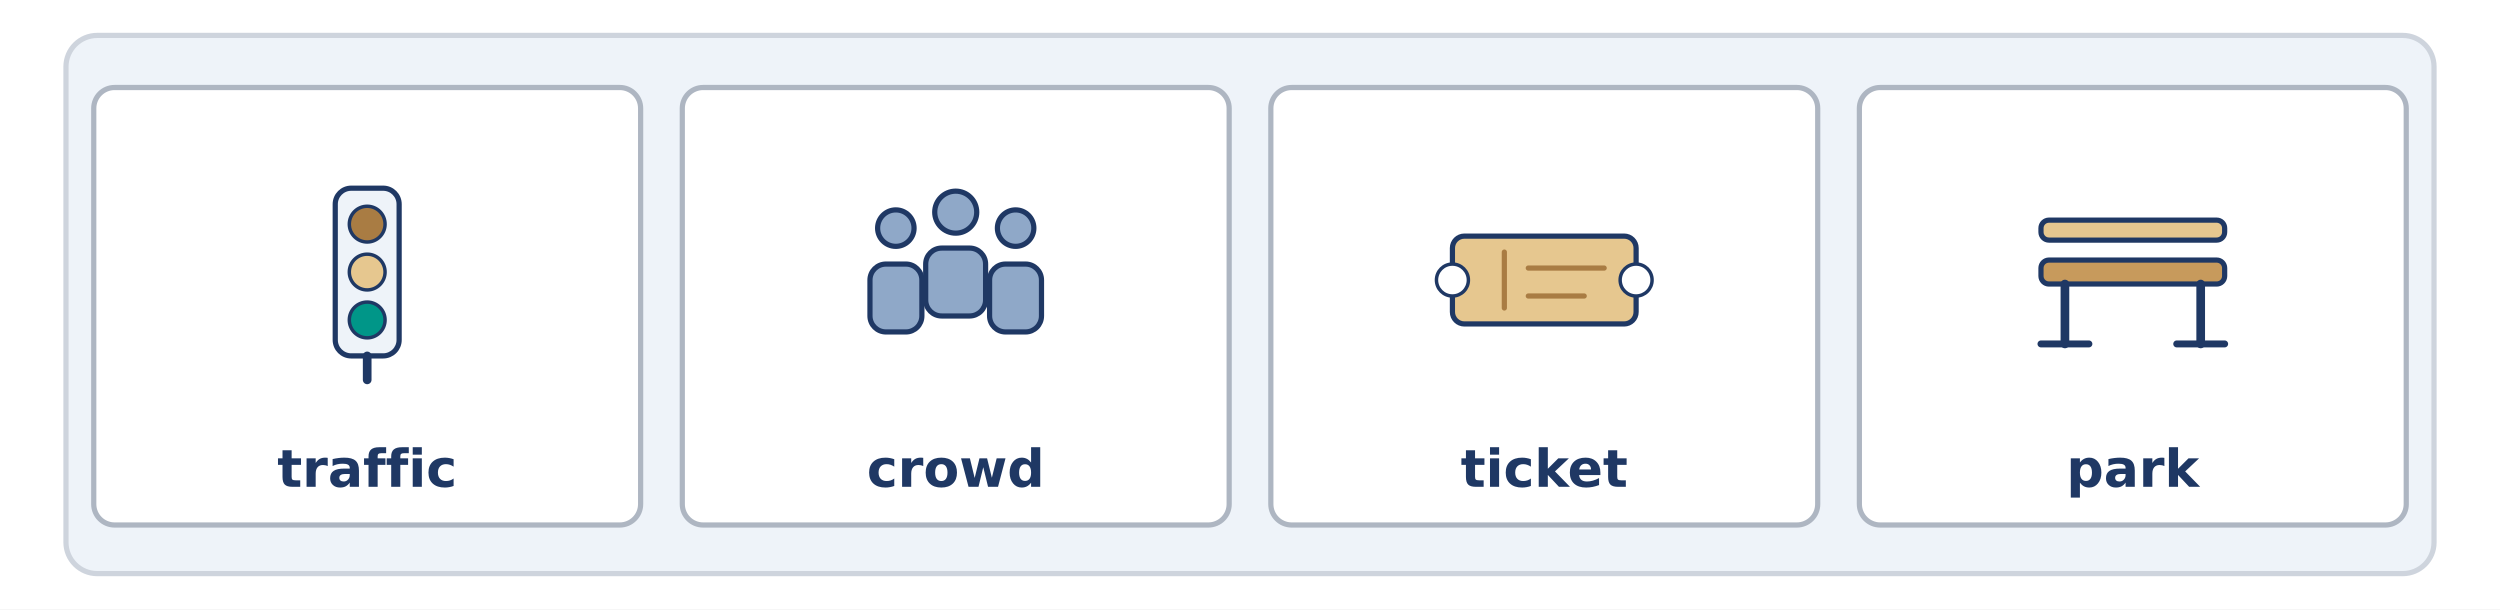
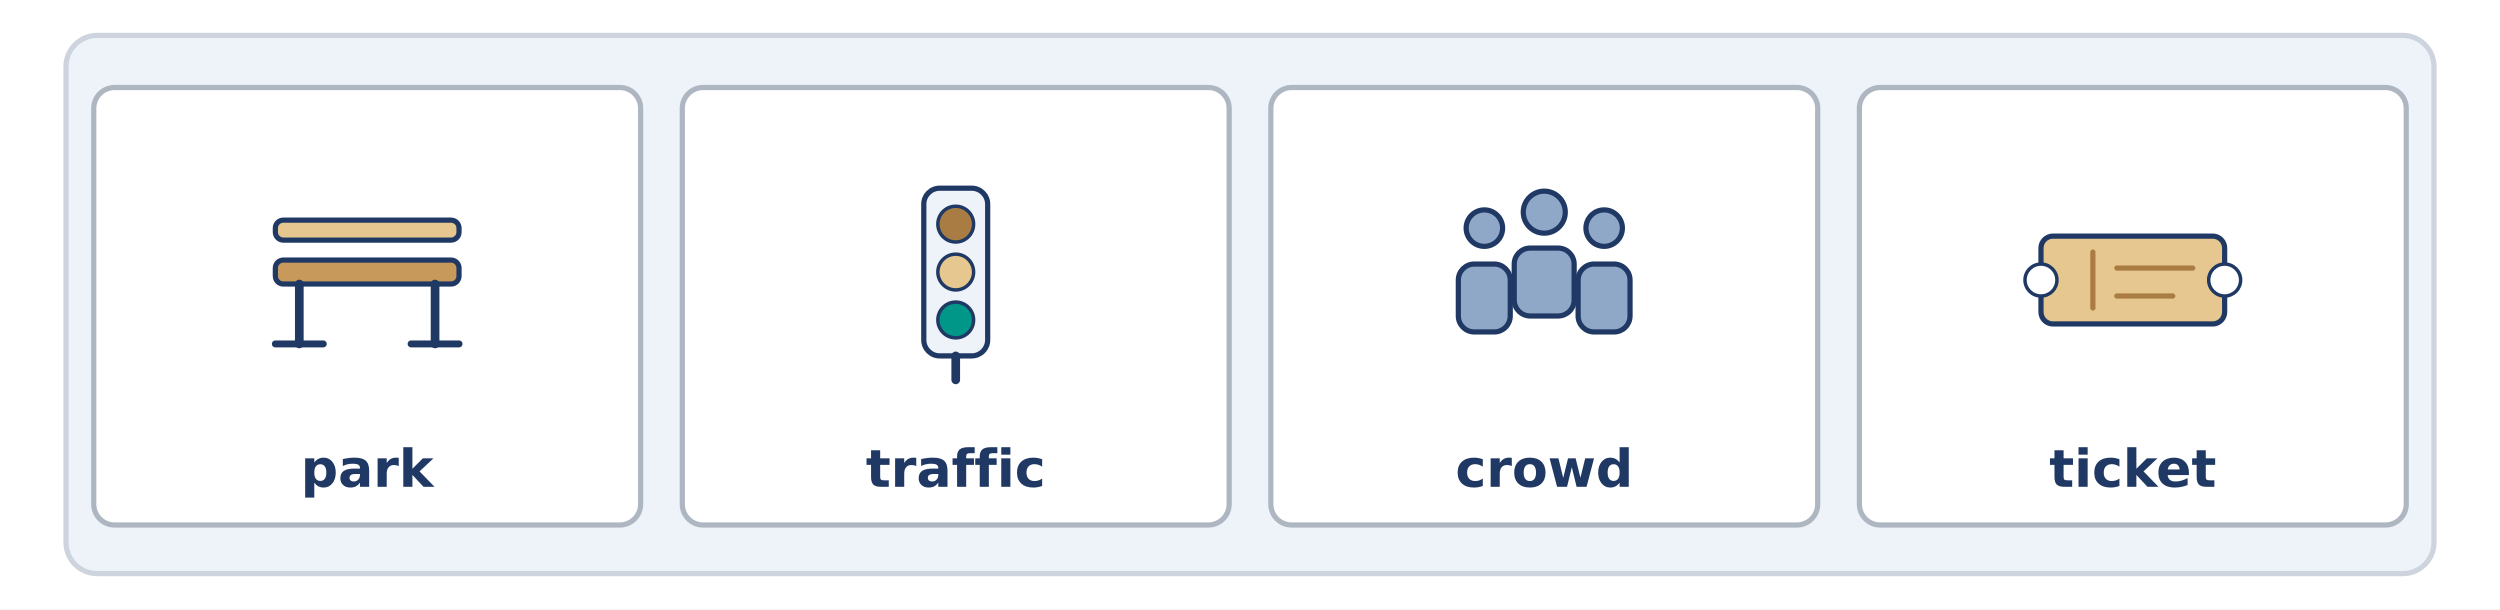
<svg xmlns="http://www.w3.org/2000/svg" width="1440" height="351" viewBox="0 0 1440 351">
  <rect width="1440" height="351" fill="#FFFFFF" />
  <rect x="38.0" y="20.4" width="1364.0" height="310.0" rx="18" fill="#EEF3F9" stroke="#CED4DD" stroke-width="3" />
  <rect x="54.0" y="50.4" width="315.0" height="252.0" rx="12" fill="#FFFFFF" stroke="#AEB6C2" stroke-width="3" />
-   <rect x="193.1" y="108.4" width="36.8" height="96.6" rx="9.2" fill="#EEF3F9" stroke="#1F3864" stroke-width="3" />
-   <circle cx="211.5" cy="129.1" r="10.3" fill="#A97C43" stroke="#1F3864" stroke-width="2" />
-   <circle cx="211.5" cy="156.7" r="10.3" fill="#E6C78F" stroke="#1F3864" stroke-width="2" />
-   <circle cx="211.5" cy="184.3" r="10.3" fill="#009688" stroke="#1F3864" stroke-width="2" />
-   <line x1="211.5" y1="205.0" x2="211.5" y2="218.8" stroke="#1F3864" stroke-width="5" stroke-linecap="round" />
-   <text x="211.5" y="280.4" font-family="DejaVu Sans" font-size="30" font-weight="bold" fill="#1F3864" text-anchor="middle">traffic</text>
+   <rect x="158.6" y="149.8" width="105.8" height="13.8" rx="4.6" fill="#C79A5C" stroke="#1F3864" stroke-width="3" />
+   <rect x="158.6" y="126.8" width="105.8" height="11.5" rx="4.6" fill="#E6C78F" stroke="#1F3864" stroke-width="3" />
+   <line x1="172.4" y1="163.6" x2="172.4" y2="198.1" stroke="#1F3864" stroke-width="5" stroke-linecap="round" />
+   <line x1="250.6" y1="163.6" x2="250.6" y2="198.1" stroke="#1F3864" stroke-width="5" stroke-linecap="round" />
+   <line x1="158.6" y1="198.1" x2="186.2" y2="198.1" stroke="#1F3864" stroke-width="4" stroke-linecap="round" />
+   <line x1="236.8" y1="198.1" x2="264.4" y2="198.1" stroke="#1F3864" stroke-width="4" stroke-linecap="round" />
+   <text x="211.5" y="280.4" font-family="DejaVu Sans" font-size="30" font-weight="bold" fill="#1F3864" text-anchor="middle">park</text>
  <rect x="393.0" y="50.4" width="315.0" height="252.0" rx="12" fill="#FFFFFF" stroke="#AEB6C2" stroke-width="3" />
-   <circle cx="516.0" cy="131.4" r="10.5" fill="#8FA8C8" stroke="#1F3864" stroke-width="3" />
-   <rect x="501.1" y="152.1" width="29.9" height="39.1" rx="9.2" fill="#8FA8C8" stroke="#1F3864" stroke-width="3" />
-   <circle cx="550.5" cy="122.2" r="12.1" fill="#8FA8C8" stroke="#1F3864" stroke-width="3" />
-   <rect x="533.2" y="142.9" width="34.5" height="39.1" rx="9.2" fill="#8FA8C8" stroke="#1F3864" stroke-width="3" />
-   <circle cx="585.0" cy="131.4" r="10.5" fill="#8FA8C8" stroke="#1F3864" stroke-width="3" />
-   <rect x="570.0" y="152.1" width="29.9" height="39.1" rx="9.2" fill="#8FA8C8" stroke="#1F3864" stroke-width="3" />
-   <text x="550.5" y="280.4" font-family="DejaVu Sans" font-size="30" font-weight="bold" fill="#1F3864" text-anchor="middle">crowd</text>
+   <rect x="532.1" y="108.4" width="36.8" height="96.6" rx="9.2" fill="#EEF3F9" stroke="#1F3864" stroke-width="3" />
+   <circle cx="550.5" cy="129.1" r="10.3" fill="#A97C43" stroke="#1F3864" stroke-width="2" />
+   <circle cx="550.5" cy="156.7" r="10.3" fill="#E6C78F" stroke="#1F3864" stroke-width="2" />
+   <circle cx="550.5" cy="184.3" r="10.3" fill="#009688" stroke="#1F3864" stroke-width="2" />
+   <line x1="550.5" y1="205.0" x2="550.5" y2="218.8" stroke="#1F3864" stroke-width="5" stroke-linecap="round" />
+   <text x="550.5" y="280.4" font-family="DejaVu Sans" font-size="30" font-weight="bold" fill="#1F3864" text-anchor="middle">traffic</text>
  <rect x="732.0" y="50.4" width="315.0" height="252.0" rx="12" fill="#FFFFFF" stroke="#AEB6C2" stroke-width="3" />
-   <rect x="836.6" y="136.0" width="105.8" height="50.6" rx="6.9" fill="#E6C78F" stroke="#1F3864" stroke-width="3" />
-   <circle cx="836.6" cy="161.3" r="9.2" fill="#FFFFFF" stroke="#1F3864" stroke-width="2" />
-   <circle cx="942.4" cy="161.3" r="9.2" fill="#FFFFFF" stroke="#1F3864" stroke-width="2" />
-   <line x1="866.5" y1="145.2" x2="866.5" y2="177.4" stroke="#A97C43" stroke-width="3" stroke-linecap="round" />
-   <line x1="880.3" y1="154.4" x2="924.0" y2="154.4" stroke="#A97C43" stroke-width="3" stroke-linecap="round" />
-   <line x1="880.3" y1="170.5" x2="912.5" y2="170.5" stroke="#A97C43" stroke-width="3" stroke-linecap="round" />
-   <text x="889.5" y="280.4" font-family="DejaVu Sans" font-size="30" font-weight="bold" fill="#1F3864" text-anchor="middle">ticket</text>
+   <circle cx="855.0" cy="131.4" r="10.5" fill="#8FA8C8" stroke="#1F3864" stroke-width="3" />
+   <rect x="840.0" y="152.1" width="29.9" height="39.1" rx="9.2" fill="#8FA8C8" stroke="#1F3864" stroke-width="3" />
+   <circle cx="889.5" cy="122.2" r="12.1" fill="#8FA8C8" stroke="#1F3864" stroke-width="3" />
+   <rect x="872.2" y="142.9" width="34.5" height="39.1" rx="9.2" fill="#8FA8C8" stroke="#1F3864" stroke-width="3" />
+   <circle cx="924.0" cy="131.4" r="10.5" fill="#8FA8C8" stroke="#1F3864" stroke-width="3" />
+   <rect x="909.0" y="152.1" width="29.9" height="39.1" rx="9.2" fill="#8FA8C8" stroke="#1F3864" stroke-width="3" />
+   <text x="889.5" y="280.4" font-family="DejaVu Sans" font-size="30" font-weight="bold" fill="#1F3864" text-anchor="middle">crowd</text>
  <rect x="1071.0" y="50.4" width="315.0" height="252.0" rx="12" fill="#FFFFFF" stroke="#AEB6C2" stroke-width="3" />
-   <rect x="1175.6" y="149.8" width="105.8" height="13.8" rx="4.6" fill="#C79A5C" stroke="#1F3864" stroke-width="3" />
-   <rect x="1175.6" y="126.8" width="105.8" height="11.5" rx="4.6" fill="#E6C78F" stroke="#1F3864" stroke-width="3" />
-   <line x1="1189.4" y1="163.6" x2="1189.4" y2="198.1" stroke="#1F3864" stroke-width="5" stroke-linecap="round" />
-   <line x1="1267.6" y1="163.6" x2="1267.6" y2="198.1" stroke="#1F3864" stroke-width="5" stroke-linecap="round" />
-   <line x1="1175.6" y1="198.1" x2="1203.2" y2="198.1" stroke="#1F3864" stroke-width="4" stroke-linecap="round" />
-   <line x1="1253.8" y1="198.1" x2="1281.4" y2="198.1" stroke="#1F3864" stroke-width="4" stroke-linecap="round" />
-   <text x="1228.5" y="280.4" font-family="DejaVu Sans" font-size="30" font-weight="bold" fill="#1F3864" text-anchor="middle">park</text>
+   <rect x="1175.6" y="136.0" width="105.8" height="50.6" rx="6.9" fill="#E6C78F" stroke="#1F3864" stroke-width="3" />
+   <circle cx="1175.6" cy="161.3" r="9.2" fill="#FFFFFF" stroke="#1F3864" stroke-width="2" />
+   <circle cx="1281.4" cy="161.3" r="9.2" fill="#FFFFFF" stroke="#1F3864" stroke-width="2" />
+   <line x1="1205.5" y1="145.2" x2="1205.5" y2="177.4" stroke="#A97C43" stroke-width="3" stroke-linecap="round" />
+   <line x1="1219.3" y1="154.4" x2="1263.0" y2="154.4" stroke="#A97C43" stroke-width="3" stroke-linecap="round" />
+   <line x1="1219.3" y1="170.5" x2="1251.5" y2="170.5" stroke="#A97C43" stroke-width="3" stroke-linecap="round" />
+   <text x="1228.5" y="280.4" font-family="DejaVu Sans" font-size="30" font-weight="bold" fill="#1F3864" text-anchor="middle">ticket</text>
</svg>
